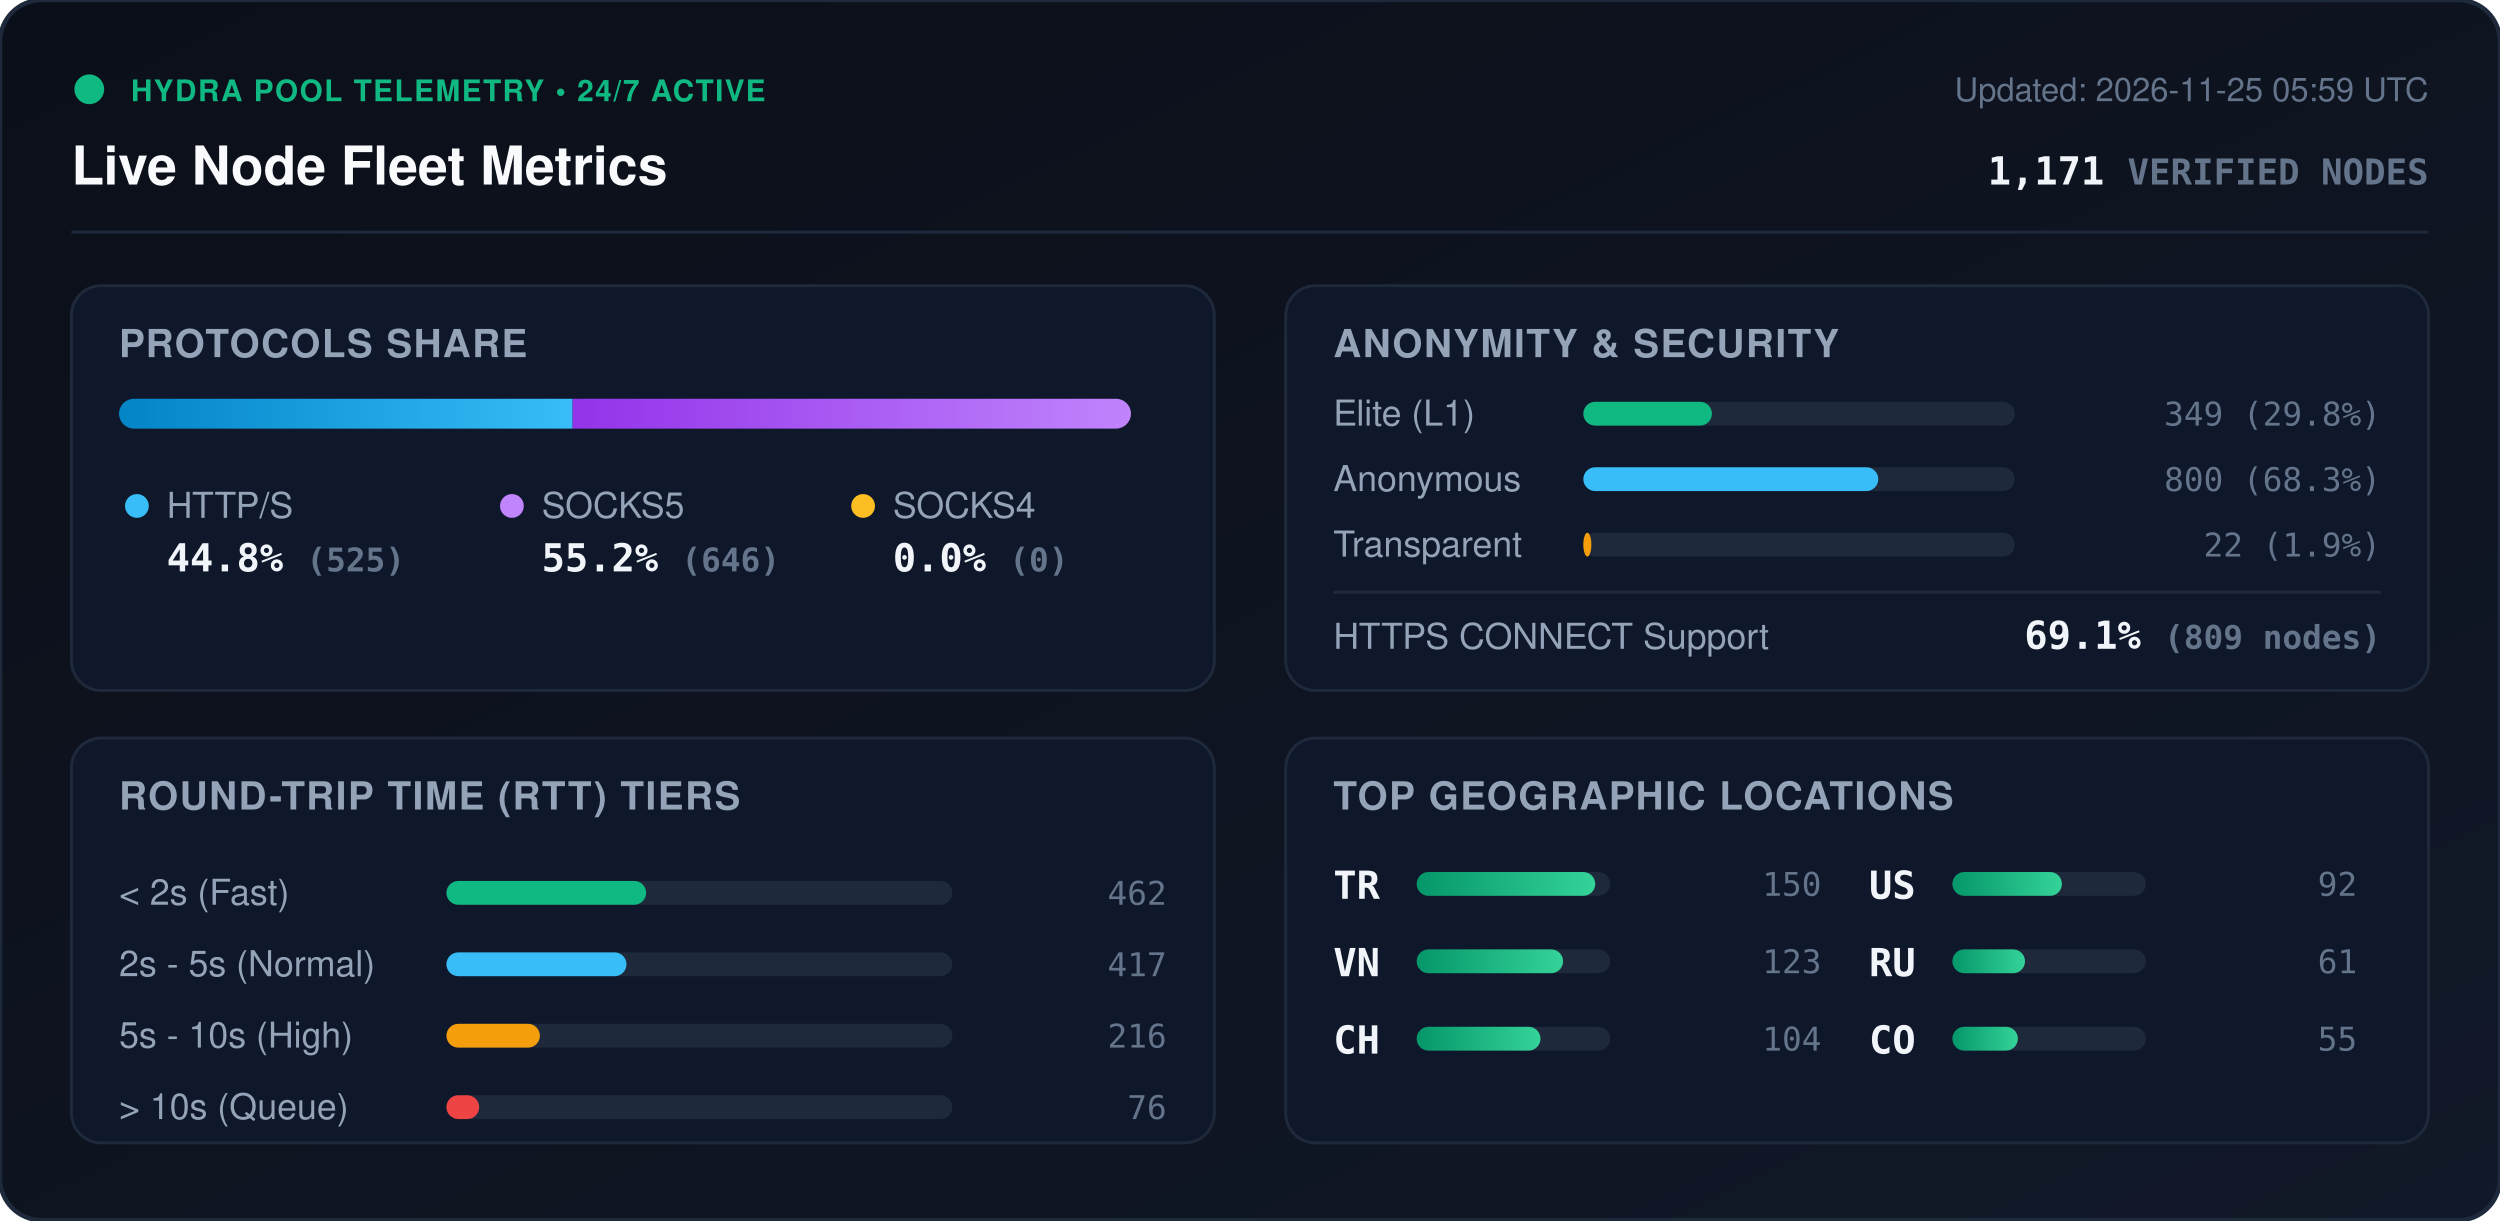
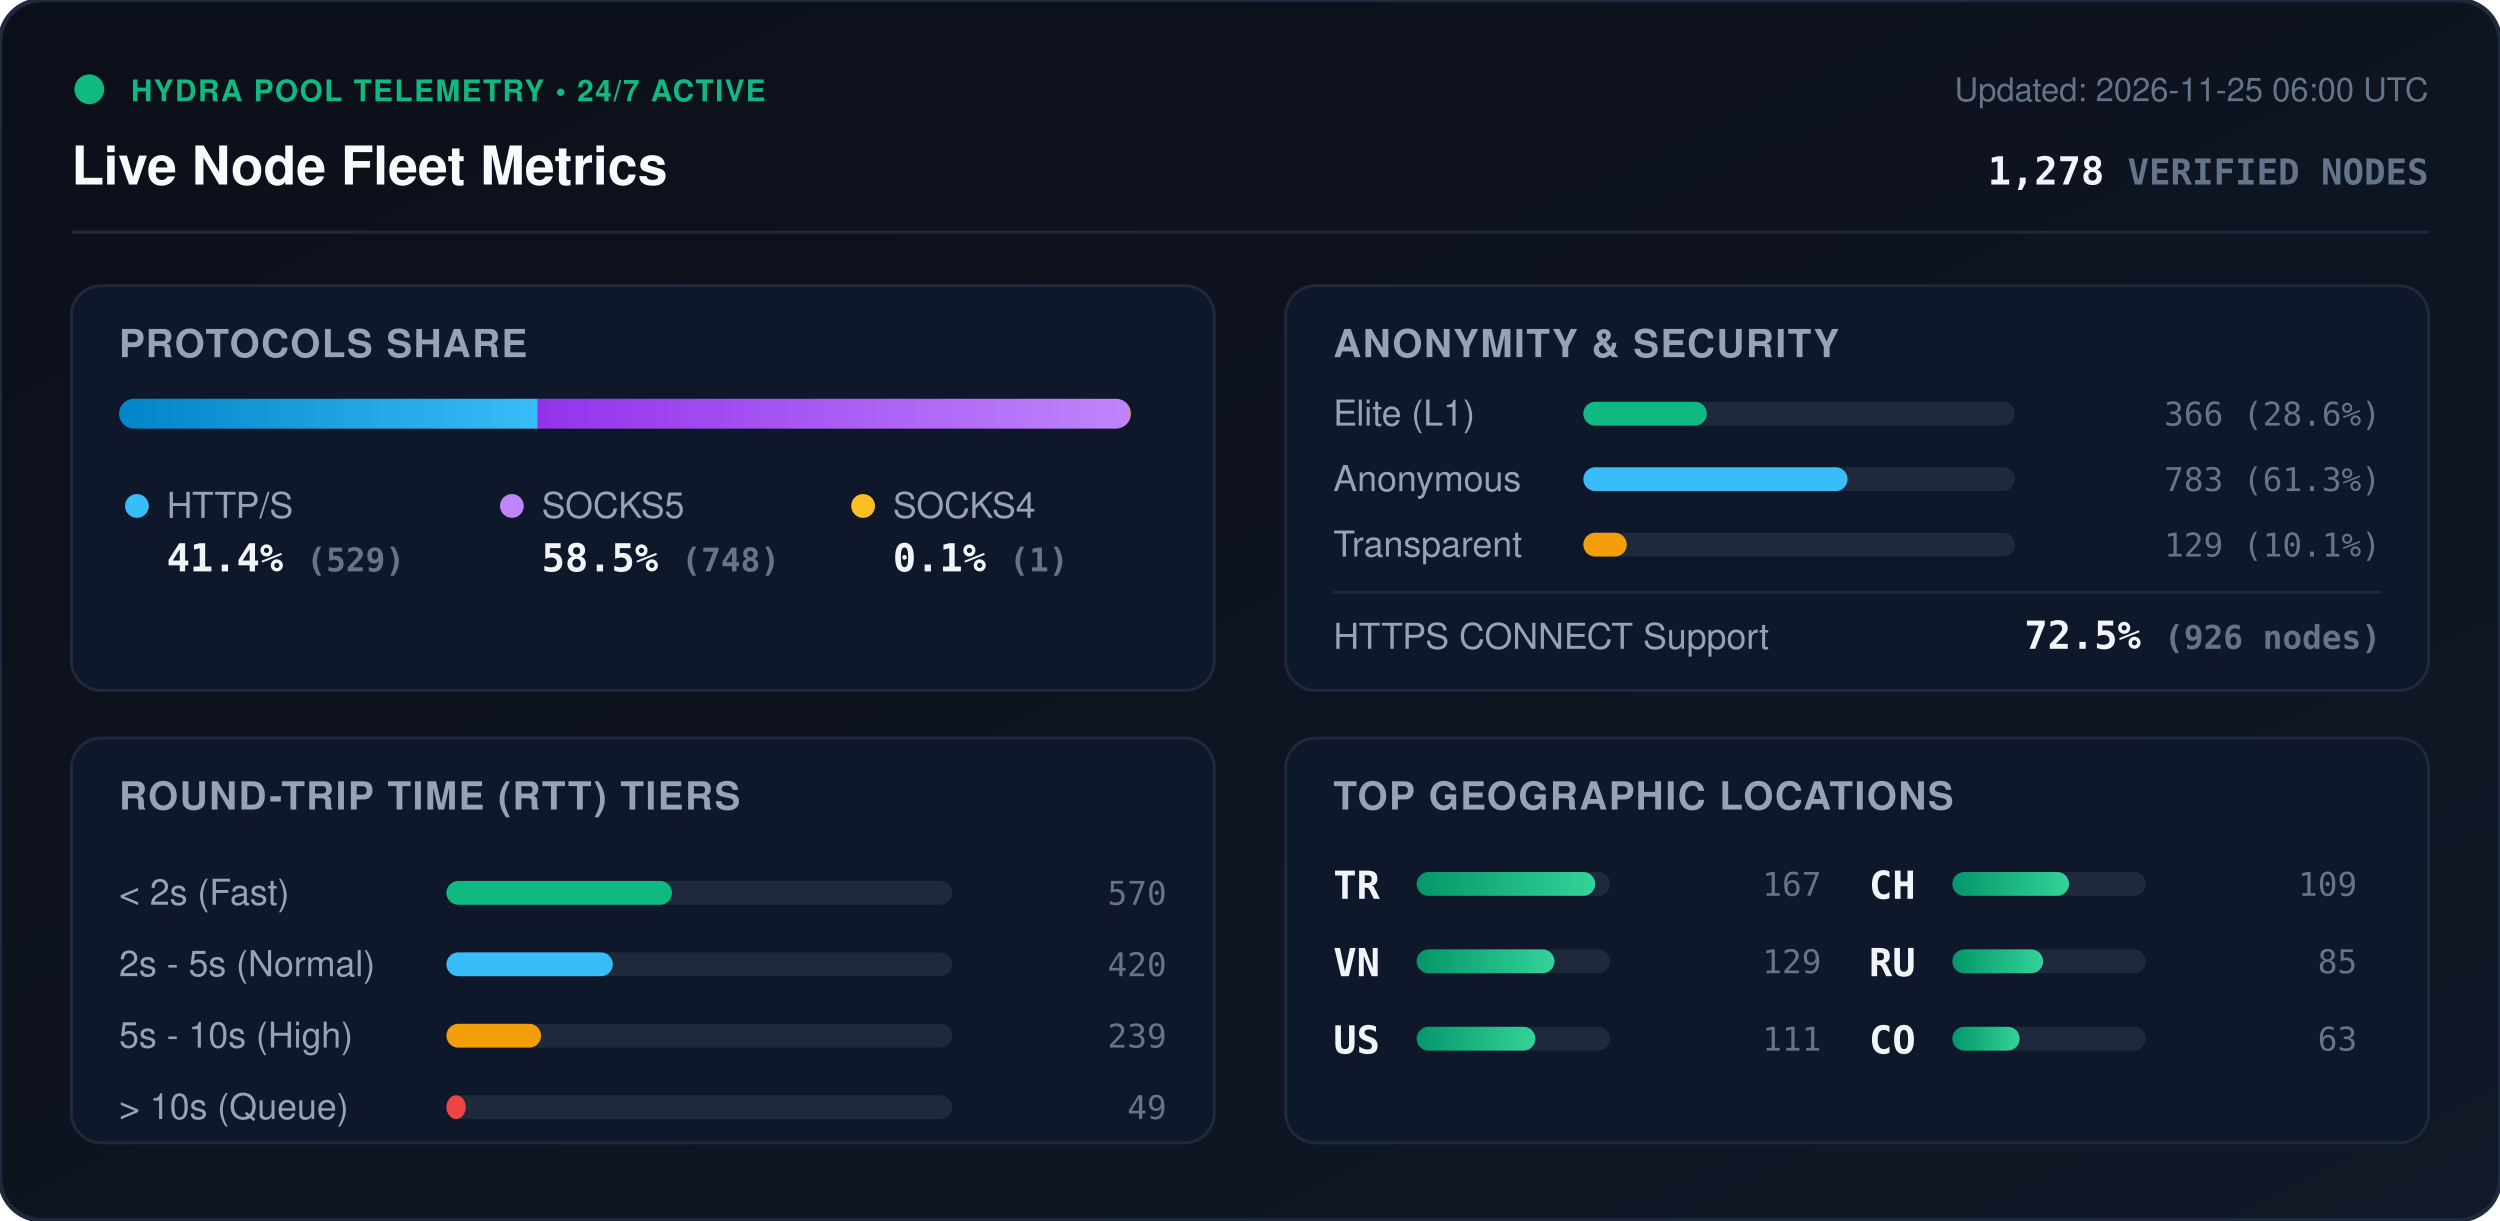
<svg xmlns="http://www.w3.org/2000/svg" viewBox="0 0 840 410" width="840" height="410" style="max-width: 100%; height: auto;">
  <defs>
    <linearGradient id="bg" x1="0%" y1="0%" x2="100%" y2="100%">
      <stop offset="0%" stop-color="#0b0f19" />
      <stop offset="100%" stop-color="#111827" />
    </linearGradient>
    <linearGradient id="bar-http" x1="0%" y1="0%" x2="100%" y2="0%">
      <stop offset="0%" stop-color="#0284c7" />
      <stop offset="100%" stop-color="#38bdf8" />
    </linearGradient>
    <linearGradient id="bar-socks5" x1="0%" y1="0%" x2="100%" y2="0%">
      <stop offset="0%" stop-color="#9333ea" />
      <stop offset="100%" stop-color="#c084fc" />
    </linearGradient>
    <linearGradient id="bar-socks4" x1="0%" y1="0%" x2="100%" y2="0%">
      <stop offset="0%" stop-color="#d97706" />
      <stop offset="100%" stop-color="#fbbf24" />
    </linearGradient>
    <linearGradient id="bar-green" x1="0%" y1="0%" x2="100%" y2="0%">
      <stop offset="0%" stop-color="#059669" />
      <stop offset="100%" stop-color="#34d399" />
    </linearGradient>
    <clipPath id="prog-track-clip">
      <rect width="340.0" height="10" rx="5" />
    </clipPath>
    <style>
      .title { font: 700 18px -apple-system, BlinkMacSystemFont, 'Segoe UI', Helvetica, Arial, sans-serif; fill: #f8fafc; }
      .sub { font: 500 11px -apple-system, BlinkMacSystemFont, 'Segoe UI', Helvetica, Arial, sans-serif; fill: #64748b; }
      .section-hdr { font: 600 13px -apple-system, BlinkMacSystemFont, 'Segoe UI', Helvetica, Arial, sans-serif; fill: #94a3b8; letter-spacing: 0.5px; }
      .metric-val { font: 700 13px -apple-system, BlinkMacSystemFont, 'Segoe UI', Helvetica, Arial, sans-serif; fill: #f1f5f9; }
      .metric-lbl { font: 500 12px -apple-system, BlinkMacSystemFont, 'Segoe UI', Helvetica, Arial, sans-serif; fill: #94a3b8; }
      .badge-txt { font: 700 10px -apple-system, BlinkMacSystemFont, 'Segoe UI', Helvetica, Arial, sans-serif; fill: #10b981; letter-spacing: 0.5px; }
      .mono { font-family: ui-monospace, SFMono-Regular, Menlo, Monaco, Consolas, monospace; }
      .pulse { animation: beacon 2s infinite ease-in-out; }
      @keyframes beacon { 0%, 100% { opacity: 1; } 50% { opacity: 0.35; } }
    </style>
  </defs>
  <rect width="840" height="410" rx="14" fill="url(#bg)" stroke="#1e293b" stroke-width="1.5" />
  <g transform="translate(24, 24)">
    <circle cx="6" cy="6" r="5" fill="#10b981" class="pulse" />
    <text x="20" y="10" class="badge-txt">HYDRA POOL TELEMETRY • 24/7 ACTIVE</text>
    <text x="0" y="38" class="title">Live Node Fleet Metrics</text>
-     <text x="792" y="10" text-anchor="end" class="sub">Updated: 2026-11-25 05:59 UTC</text>
-     <text x="792" y="38" text-anchor="end" class="metric-val mono" fill="#38bdf8">1,171 <tspan font-size="12" fill="#64748b">VERIFIED NODES</tspan>
+     <text x="792" y="10" text-anchor="end" class="sub">Updated: 2026-11-25 06:00 UTC</text>
+     <text x="792" y="38" text-anchor="end" class="metric-val mono" fill="#38bdf8">1,278 <tspan font-size="12" fill="#64748b">VERIFIED NODES</tspan>
    </text>
  </g>
  <line x1="24" y1="78" x2="816" y2="78" stroke="#1e293b" stroke-width="1" />
  <g transform="translate(24, 96)">
    <rect width="384" height="136" rx="10" fill="#0f172a" stroke="#1e293b" />
    <text x="16" y="24" class="section-hdr">PROTOCOLS SHARE</text>
    <g transform="translate(16, 38)">
      <rect width="340.0" height="10" rx="5" fill="#1e293b" />
      <g clip-path="url(#prog-track-clip)">
-         <rect x="0" width="152.4" height="10" fill="url(#bar-http)" />
-         <rect x="152.4" width="187.6" height="10" fill="url(#bar-socks5)" />
-         <rect x="340.0" width="0.0" height="10" fill="url(#bar-socks4)" />
+         <rect x="0" width="140.7" height="10" fill="url(#bar-http)" />
+         <rect x="140.7" width="199.0" height="10" fill="url(#bar-socks5)" />
+         <rect x="339.7" width="0.3" height="10" fill="url(#bar-socks4)" />
      </g>
    </g>
    <g transform="translate(16, 68)">
      <circle cx="6" cy="6" r="4" fill="#38bdf8" />
      <text x="16" y="10" class="metric-lbl">HTTP/S</text>
-       <text x="16" y="28" class="metric-val mono">44.8% <tspan font-size="11" fill="#64748b">(525)</tspan>
+       <text x="16" y="28" class="metric-val mono">41.4% <tspan font-size="11" fill="#64748b">(529)</tspan>
      </text>
      <circle cx="132" cy="6" r="4" fill="#c084fc" />
      <text x="142" y="10" class="metric-lbl">SOCKS5</text>
-       <text x="142" y="28" class="metric-val mono">55.2% <tspan font-size="11" fill="#64748b">(646)</tspan>
+       <text x="142" y="28" class="metric-val mono">58.5% <tspan font-size="11" fill="#64748b">(748)</tspan>
      </text>
      <circle cx="250" cy="6" r="4" fill="#fbbf24" />
      <text x="260" y="10" class="metric-lbl">SOCKS4</text>
-       <text x="260" y="28" class="metric-val mono">0.0% <tspan font-size="11" fill="#64748b">(0)</tspan>
+       <text x="260" y="28" class="metric-val mono">0.1% <tspan font-size="11" fill="#64748b">(1)</tspan>
      </text>
    </g>
  </g>
  <g transform="translate(432, 96)">
    <rect width="384" height="136" rx="10" fill="#0f172a" stroke="#1e293b" />
    <text x="16" y="24" class="section-hdr">ANONYMITY &amp; SECURITY</text>
    <text x="16" y="47" class="metric-lbl">Elite (L1)</text>
    <rect x="100" y="39" width="145.0" height="8" rx="4" fill="#1e293b" />
-     <rect x="100" y="39" width="43.2" height="8" rx="4" fill="#10b981" />
-     <text x="368" y="47" text-anchor="end" class="mono sub" fill="#e2e8f0">349 (29.8%)</text>
+     <rect x="100" y="39" width="41.5" height="8" rx="4" fill="#10b981" />
+     <text x="368" y="47" text-anchor="end" class="mono sub" fill="#e2e8f0">366 (28.6%)</text>
    <text x="16" y="69" class="metric-lbl">Anonymous</text>
    <rect x="100" y="61" width="145.0" height="8" rx="4" fill="#1e293b" />
-     <rect x="100" y="61" width="99.1" height="8" rx="4" fill="#38bdf8" />
-     <text x="368" y="69" text-anchor="end" class="mono sub" fill="#e2e8f0">800 (68.3%)</text>
+     <rect x="100" y="61" width="88.8" height="8" rx="4" fill="#38bdf8" />
+     <text x="368" y="69" text-anchor="end" class="mono sub" fill="#e2e8f0">783 (61.3%)</text>
    <text x="16" y="91" class="metric-lbl">Transparent</text>
    <rect x="100" y="83" width="145.0" height="8" rx="4" fill="#1e293b" />
-     <rect x="100" y="83" width="2.7" height="8" rx="4" fill="#f59e0b" />
-     <text x="368" y="91" text-anchor="end" class="mono sub" fill="#e2e8f0">22 (1.9%)</text>
+     <rect x="100" y="83" width="14.6" height="8" rx="4" fill="#f59e0b" />
+     <text x="368" y="91" text-anchor="end" class="mono sub" fill="#e2e8f0">129 (10.1%)</text>
    <line x1="16" y1="103" x2="368" y2="103" stroke="#1e293b" stroke-width="1" />
    <text x="16" y="122" class="metric-lbl">HTTPS CONNECT Support</text>
-     <text x="368" y="122" text-anchor="end" class="metric-val mono" fill="#34d399">69.1% <tspan font-size="11" fill="#64748b">(809 nodes)</tspan>
+     <text x="368" y="122" text-anchor="end" class="metric-val mono" fill="#34d399">72.5% <tspan font-size="11" fill="#64748b">(926 nodes)</tspan>
    </text>
  </g>
  <g transform="translate(24, 248)">
    <rect width="384" height="136" rx="10" fill="#0f172a" stroke="#1e293b" />
    <text x="16" y="24" class="section-hdr">ROUND-TRIP TIME (RTT) TIERS</text>
    <g transform="translate(16, 42)">
      <text x="0" y="14" class="metric-lbl">&lt; 2s (Fast)</text>
      <rect x="110" y="6" width="170" height="8" rx="4" fill="#1e293b" />
-       <rect x="110" y="6" width="67.1" height="8" rx="4" fill="#10b981" />
-       <text x="352" y="14" text-anchor="end" class="mono sub">462</text>
+       <rect x="110" y="6" width="75.8" height="8" rx="4" fill="#10b981" />
+       <text x="352" y="14" text-anchor="end" class="mono sub">570</text>
      <text x="0" y="38" class="metric-lbl">2s - 5s (Normal)</text>
      <rect x="110" y="30" width="170" height="8" rx="4" fill="#1e293b" />
-       <rect x="110" y="30" width="60.5" height="8" rx="4" fill="#38bdf8" />
-       <text x="352" y="38" text-anchor="end" class="mono sub">417</text>
+       <rect x="110" y="30" width="55.9" height="8" rx="4" fill="#38bdf8" />
+       <text x="352" y="38" text-anchor="end" class="mono sub">420</text>
      <text x="0" y="62" class="metric-lbl">5s - 10s (High)</text>
      <rect x="110" y="54" width="170" height="8" rx="4" fill="#1e293b" />
-       <rect x="110" y="54" width="31.4" height="8" rx="4" fill="#f59e0b" />
-       <text x="352" y="62" text-anchor="end" class="mono sub">216</text>
+       <rect x="110" y="54" width="31.8" height="8" rx="4" fill="#f59e0b" />
+       <text x="352" y="62" text-anchor="end" class="mono sub">239</text>
      <text x="0" y="86" class="metric-lbl">&gt; 10s (Queue)</text>
      <rect x="110" y="78" width="170" height="8" rx="4" fill="#1e293b" />
-       <rect x="110" y="78" width="11.0" height="8" rx="4" fill="#ef4444" />
-       <text x="352" y="86" text-anchor="end" class="mono sub">76</text>
+       <rect x="110" y="78" width="6.5" height="8" rx="4" fill="#ef4444" />
+       <text x="352" y="86" text-anchor="end" class="mono sub">49</text>
    </g>
  </g>
  <g transform="translate(432, 248)">
    <rect width="384" height="136" rx="10" fill="#0f172a" stroke="#1e293b" />
    <text x="16" y="24" class="section-hdr">TOP GEOGRAPHIC LOCATIONS</text>
    <g transform="translate(16, 42)">
      <g transform="translate(0, 0)">
        <text x="0" y="12" class="mono metric-val" font-size="12">TR</text>
        <rect x="28" y="3" width="65" height="8" rx="4" fill="#1e293b" />
        <rect x="28" y="3" width="60.0" height="8" rx="4" fill="url(#bar-green)" />
-         <text x="164" y="11" text-anchor="end" class="mono sub">150</text>
+         <text x="164" y="11" text-anchor="end" class="mono sub">167</text>
      </g>
      <g transform="translate(0, 26)">
        <text x="0" y="12" class="mono metric-val" font-size="12">VN</text>
        <rect x="28" y="3" width="65" height="8" rx="4" fill="#1e293b" />
-         <rect x="28" y="3" width="49.2" height="8" rx="4" fill="url(#bar-green)" />
-         <text x="164" y="11" text-anchor="end" class="mono sub">123</text>
+         <rect x="28" y="3" width="46.3" height="8" rx="4" fill="url(#bar-green)" />
+         <text x="164" y="11" text-anchor="end" class="mono sub">129</text>
      </g>
      <g transform="translate(0, 52)">
+         <text x="0" y="12" class="mono metric-val" font-size="12">US</text>
+         <rect x="28" y="3" width="65" height="8" rx="4" fill="#1e293b" />
+         <rect x="28" y="3" width="39.9" height="8" rx="4" fill="url(#bar-green)" />
+         <text x="164" y="11" text-anchor="end" class="mono sub">111</text>
+       </g>
+       <g transform="translate(180, 0)">
        <text x="0" y="12" class="mono metric-val" font-size="12">CH</text>
        <rect x="28" y="3" width="65" height="8" rx="4" fill="#1e293b" />
-         <rect x="28" y="3" width="41.6" height="8" rx="4" fill="url(#bar-green)" />
-         <text x="164" y="11" text-anchor="end" class="mono sub">104</text>
-       </g>
-       <g transform="translate(180, 0)">
-         <text x="0" y="12" class="mono metric-val" font-size="12">US</text>
-         <rect x="28" y="3" width="65" height="8" rx="4" fill="#1e293b" />
-         <rect x="28" y="3" width="36.8" height="8" rx="4" fill="url(#bar-green)" />
-         <text x="164" y="11" text-anchor="end" class="mono sub">92</text>
+         <rect x="28" y="3" width="39.2" height="8" rx="4" fill="url(#bar-green)" />
+         <text x="164" y="11" text-anchor="end" class="mono sub">109</text>
      </g>
      <g transform="translate(180, 26)">
        <text x="0" y="12" class="mono metric-val" font-size="12">RU</text>
        <rect x="28" y="3" width="65" height="8" rx="4" fill="#1e293b" />
-         <rect x="28" y="3" width="24.4" height="8" rx="4" fill="url(#bar-green)" />
-         <text x="164" y="11" text-anchor="end" class="mono sub">61</text>
+         <rect x="28" y="3" width="30.5" height="8" rx="4" fill="url(#bar-green)" />
+         <text x="164" y="11" text-anchor="end" class="mono sub">85</text>
      </g>
      <g transform="translate(180, 52)">
        <text x="0" y="12" class="mono metric-val" font-size="12">CO</text>
        <rect x="28" y="3" width="65" height="8" rx="4" fill="#1e293b" />
-         <rect x="28" y="3" width="22.0" height="8" rx="4" fill="url(#bar-green)" />
-         <text x="164" y="11" text-anchor="end" class="mono sub">55</text>
+         <rect x="28" y="3" width="22.6" height="8" rx="4" fill="url(#bar-green)" />
+         <text x="164" y="11" text-anchor="end" class="mono sub">63</text>
      </g>
    </g>
  </g>
</svg>
